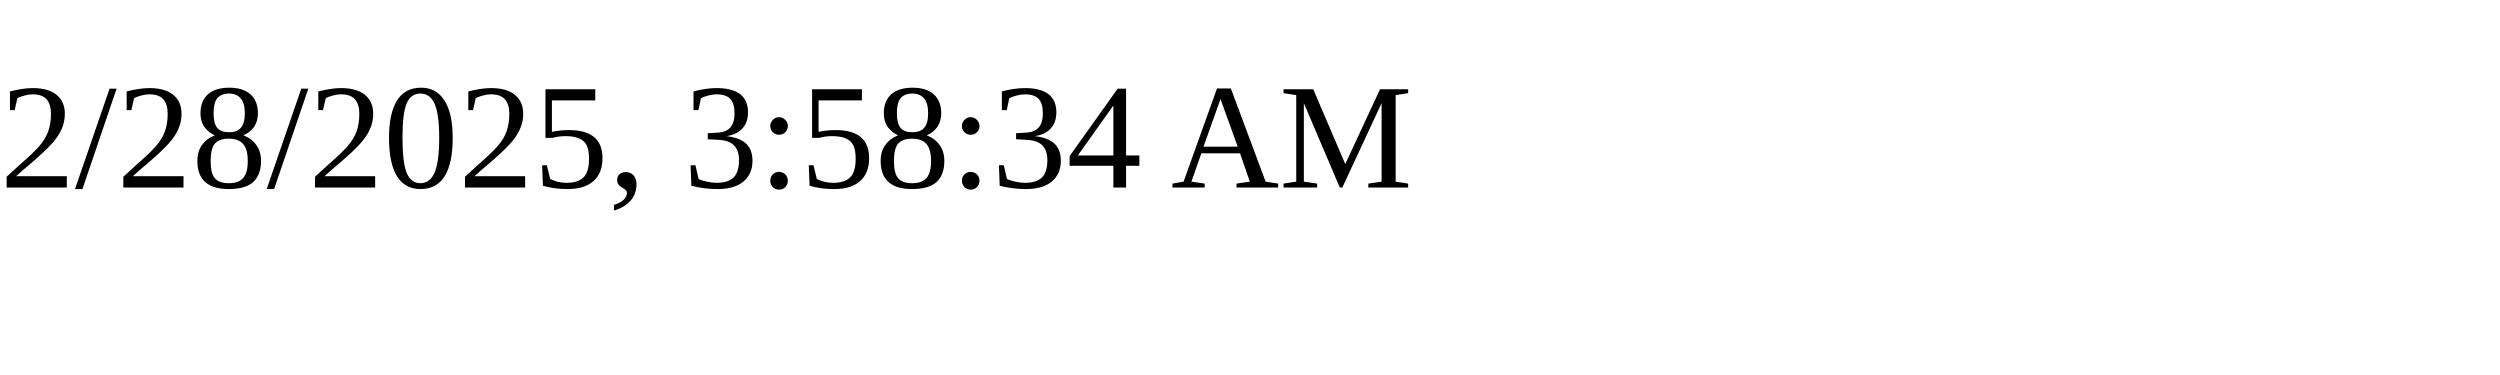
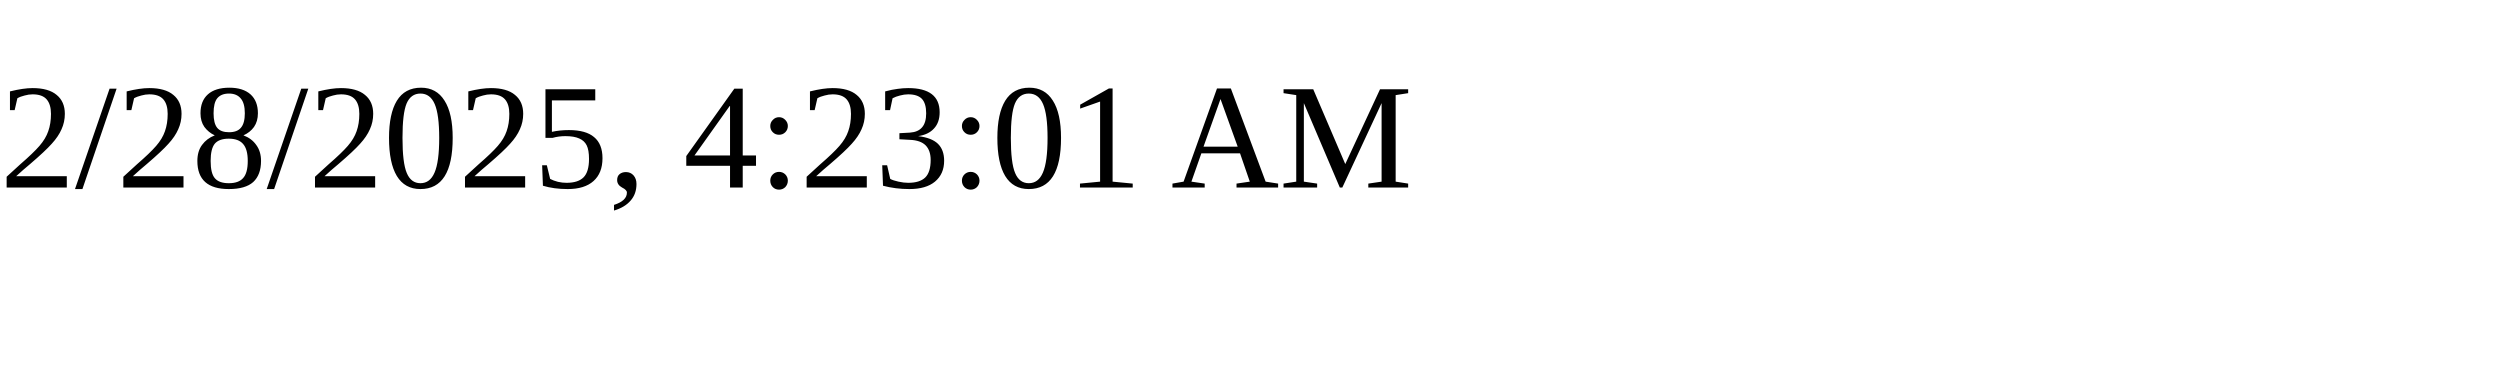
<svg xmlns="http://www.w3.org/2000/svg" height="30" width="200">
-   <text x="0" y="15">2/28/2025, 3:58:34 AM</text>
+   <text x="0" y="15">2/28/2025, 4:23:01 AM</text>
</svg>
